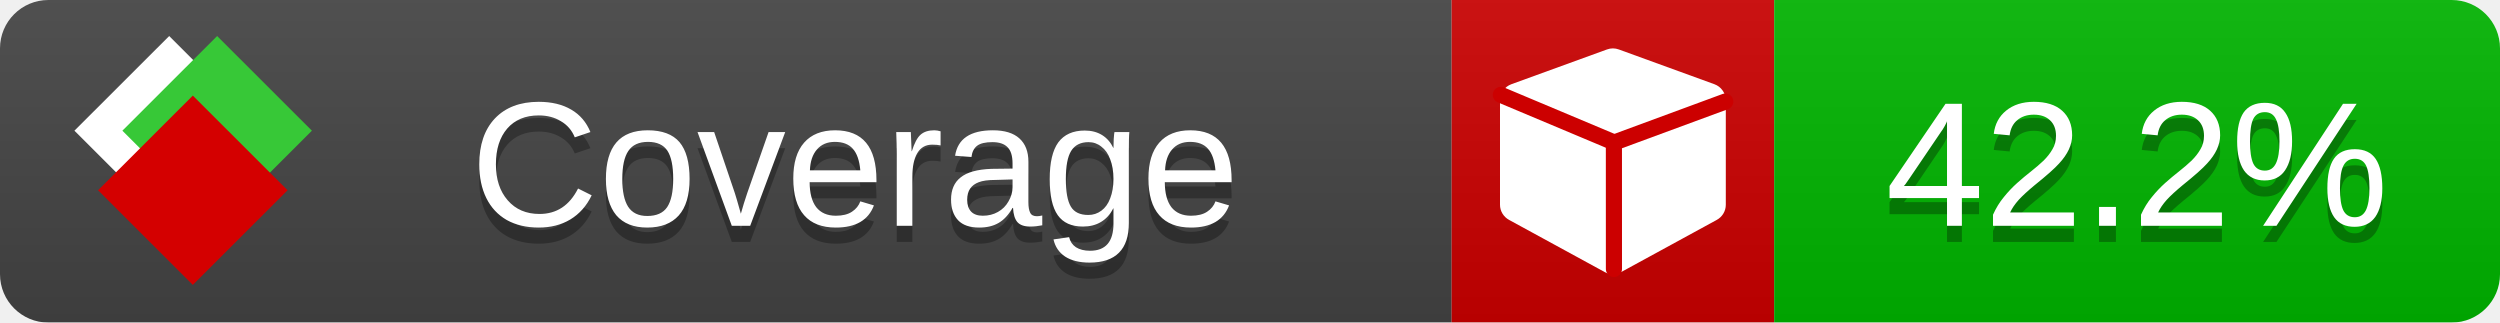
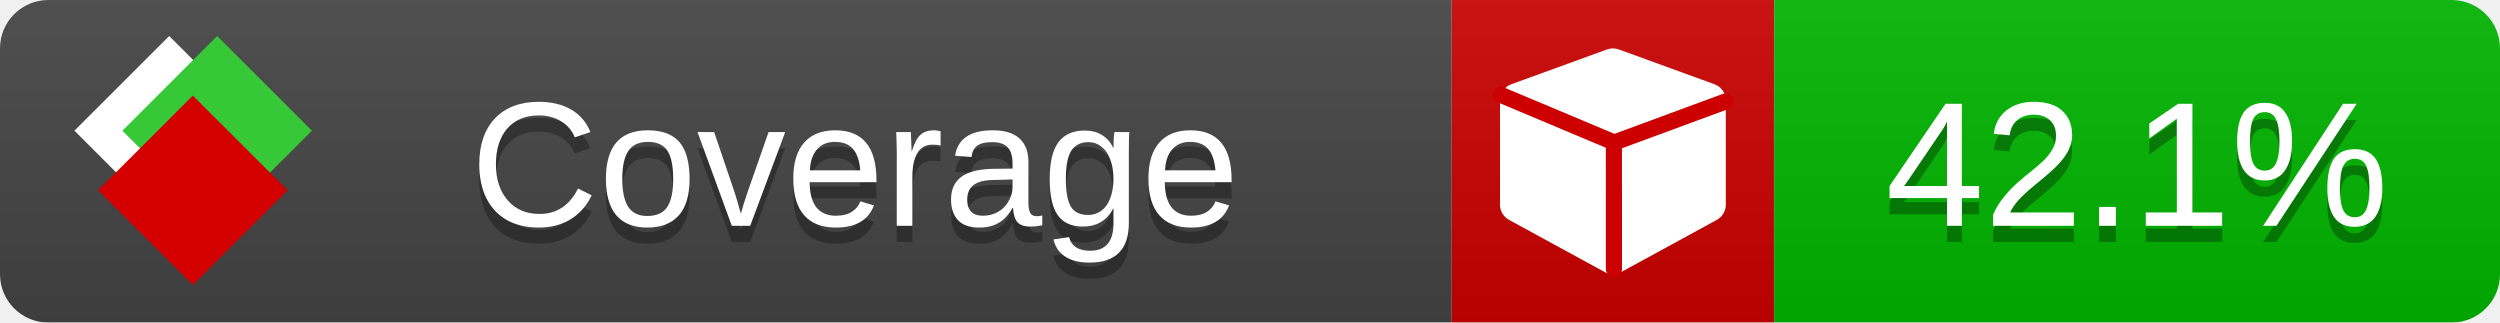
<svg xmlns="http://www.w3.org/2000/svg" xmlns:xlink="http://www.w3.org/1999/xlink" width="155" height="20">
  <style type="text/css">
          
            @keyframes fade1 {
                0% { visibility: visible; opacity: 1; }
               23% { visibility: visible; opacity: 1; }
               25% { visibility: hidden; opacity: 0; }
               48% { visibility: hidden; opacity: 0; }
               50% { visibility: hidden; opacity: 0; }
               73% { visibility: hidden; opacity: 0; }
               75% { visibility: hidden; opacity: 0; }
               98% { visibility: hidden; opacity: 0; }
              100% { visibility: visible; opacity: 1; }
            }
            @keyframes fade2 {
                0% { visibility: hidden; opacity: 0; }
               23% { visibility: hidden; opacity: 0; }
               25% { visibility: visible; opacity: 1; }
               48% { visibility: visible; opacity: 1; }
               50% { visibility: hidden; opacity: 0; }
               73% { visibility: hidden; opacity: 0; }
               75% { visibility: hidden; opacity: 0; }
               98% { visibility: hidden; opacity: 0; }
              100% { visibility: hidden; opacity: 0; }
            }
            @keyframes fade3 {
                0% { visibility: hidden; opacity: 0; }
               23% { visibility: hidden; opacity: 0; }
               25% { visibility: hidden; opacity: 0; }
               48% { visibility: hidden; opacity: 0; }
               50% { visibility: visible; opacity: 1; }
               73% { visibility: visible; opacity: 1; }
               75% { visibility: hidden; opacity: 0; }
               98% { visibility: hidden; opacity: 0; }
              100% { visibility: hidden; opacity: 0; }
            }
            @keyframes fade4 {
                0% { visibility: hidden; opacity: 0; }
               23% { visibility: hidden; opacity: 0; }
               25% { visibility: hidden; opacity: 0; }
               48% { visibility: hidden; opacity: 0; }
               50% { visibility: hidden; opacity: 0; }
               73% { visibility: hidden; opacity: 0; }
               75% { visibility: visible; opacity: 1; }
               98% { visibility: visible; opacity: 1; }
              100% { visibility: hidden; opacity: 0; }
            }
            .linecoverage {
                animation-duration: 15s;
                animation-name: fade1;
                animation-iteration-count: infinite;
            }
            .branchcoverage {
                animation-duration: 15s;
                animation-name: fade2;
                animation-iteration-count: infinite;
            }
            .methodcoverage {
                animation-duration: 15s;
                animation-name: fade3;
                animation-iteration-count: infinite;
            }
            .fullmethodcoverage {
                animation-duration: 15s;
                animation-name: fade4;
                animation-iteration-count: infinite;
            }
          
    </style>
  <defs>
    <linearGradient id="gradient" x2="0" y2="100%">
      <stop offset="0" stop-color="#bbb" stop-opacity=".1" />
      <stop offset="1" stop-opacity=".1" />
    </linearGradient>
    <linearGradient id="c">
      <stop offset="0" stop-color="#d40000" />
      <stop offset="1" stop-color="#ff2a2a" />
    </linearGradient>
    <linearGradient id="a">
      <stop offset="0" stop-color="#e0e0de" />
      <stop offset="1" stop-color="#fff" />
    </linearGradient>
    <linearGradient id="b">
      <stop offset="0" stop-color="#37c837" />
      <stop offset="1" stop-color="#217821" />
    </linearGradient>
    <linearGradient xlink:href="#a" id="e" x1="106.44" x2="69.96" y1="-11.96" y2="-46.84" gradientTransform="matrix(-.8426 -.00045 -.00045 -.8426 -94.27 -75.82)" gradientUnits="userSpaceOnUse" />
    <linearGradient xlink:href="#b" id="f" x1="56.19" x2="77.97" y1="-23.45" y2="10.62" gradientTransform="matrix(.8426 .00045 .00045 .8426 94.27 75.82)" gradientUnits="userSpaceOnUse" />
    <linearGradient xlink:href="#c" id="g" x1="79.98" x2="132.9" y1="10.79" y2="10.79" gradientTransform="matrix(.8426 .00045 .00045 .8426 94.27 75.82)" gradientUnits="userSpaceOnUse" />
    <mask id="mask">
      <rect width="155" height="20" rx="3" fill="#fff" />
    </mask>
    <g id="icon" transform="matrix(.04486 0 0 .04481 -.48 -.63)">
      <rect width="52.92" height="52.92" x="-109.72" y="-27.13" fill="url(#e)" transform="rotate(-135)" />
      <rect width="52.92" height="52.92" x="70.19" y="-39.18" fill="url(#f)" transform="rotate(45)" />
      <rect width="52.92" height="52.92" x="80.05" y="-15.74" fill="url(#g)" transform="rotate(45)" />
    </g>
  </defs>
  <g mask="url(#mask)">
    <rect x="0" y="0" width="90" height="20" fill="#444" />
    <rect x="90" y="0" width="20" height="20" fill="#c00" />
    <rect x="110" y="0" width="45" height="20" fill="#00B600" />
    <rect x="0" y="0" width="155" height="20" fill="url(#gradient)" />
  </g>
  <g>
    <path class="" fill="#fff" d="m 107,6.231 v 6.462 c 0,0.196 -0.051,0.379 -0.151,0.547 -0.101,0.168 -0.238,0.3 -0.412,0.395 l -5.923,3.231 c -0.157,0.09 -0.328,0.135 -0.513,0.135 -0.185,0 -0.356,-0.045 -0.513,-0.135 l -5.923,-3.231 C 93.39,13.539 93.252,13.407 93.151,13.239 93.05,13.071 93,12.889 93,12.692 v -6.462 c 0,-0.224 0.065,-0.429 0.194,-0.614 0.129,-0.185 0.3,-0.317 0.513,-0.395 l 5.923,-2.154 c 0.123,-0.045 0.247,-0.067 0.37,-0.067 0.123,0 0.247,0.022 0.37,0.067 l 5.923,2.154 c 0.213,0.079 0.384,0.21 0.513,0.395 0.129,0.185 0.194,0.39 0.194,0.614 z" />
    <path class="" style="fill:none;stroke:#cc0000;stroke-width:1;stroke-linecap:round;stroke-dasharray:none;stroke-opacity:1" d="m 100.064,16.677 -0.002,-7.833 6.906,-2.547" />
    <path class="" style="fill:none;stroke:#cc0000;stroke-width:1;stroke-linecap:round;stroke-dasharray:none;stroke-opacity:1" d="M 99.914,8.765 93.052,5.882" />
  </g>
  <g fill="#fff" text-anchor="middle" font-family="Verdana,Arial,Geneva,sans-serif" font-size="11">
    <a xlink:href="https://github.com/danielpalme/ReportGenerator" target="_top">
      <use xlink:href="#icon" transform="translate(3,1) scale(3.5)" />
    </a>
    <text x="53" y="15" fill="#010101" fill-opacity=".3">Coverage</text>
    <text x="53" y="14" fill="#fff">Coverage</text>
-     <text class="" x="132.5" y="15" fill="#010101" fill-opacity=".3">42.2%</text>
-     <text class="" x="132.5" y="14">42.2%</text>
+     <text class="" x="132.5" y="15" fill="#010101" fill-opacity=".3">42.1%</text>
+     <text class="" x="132.5" y="14">42.1%</text>
  </g>
  <g>
    <rect class="" x="90" y="0" width="65" height="20" fill-opacity="0" />
  </g>
</svg>
